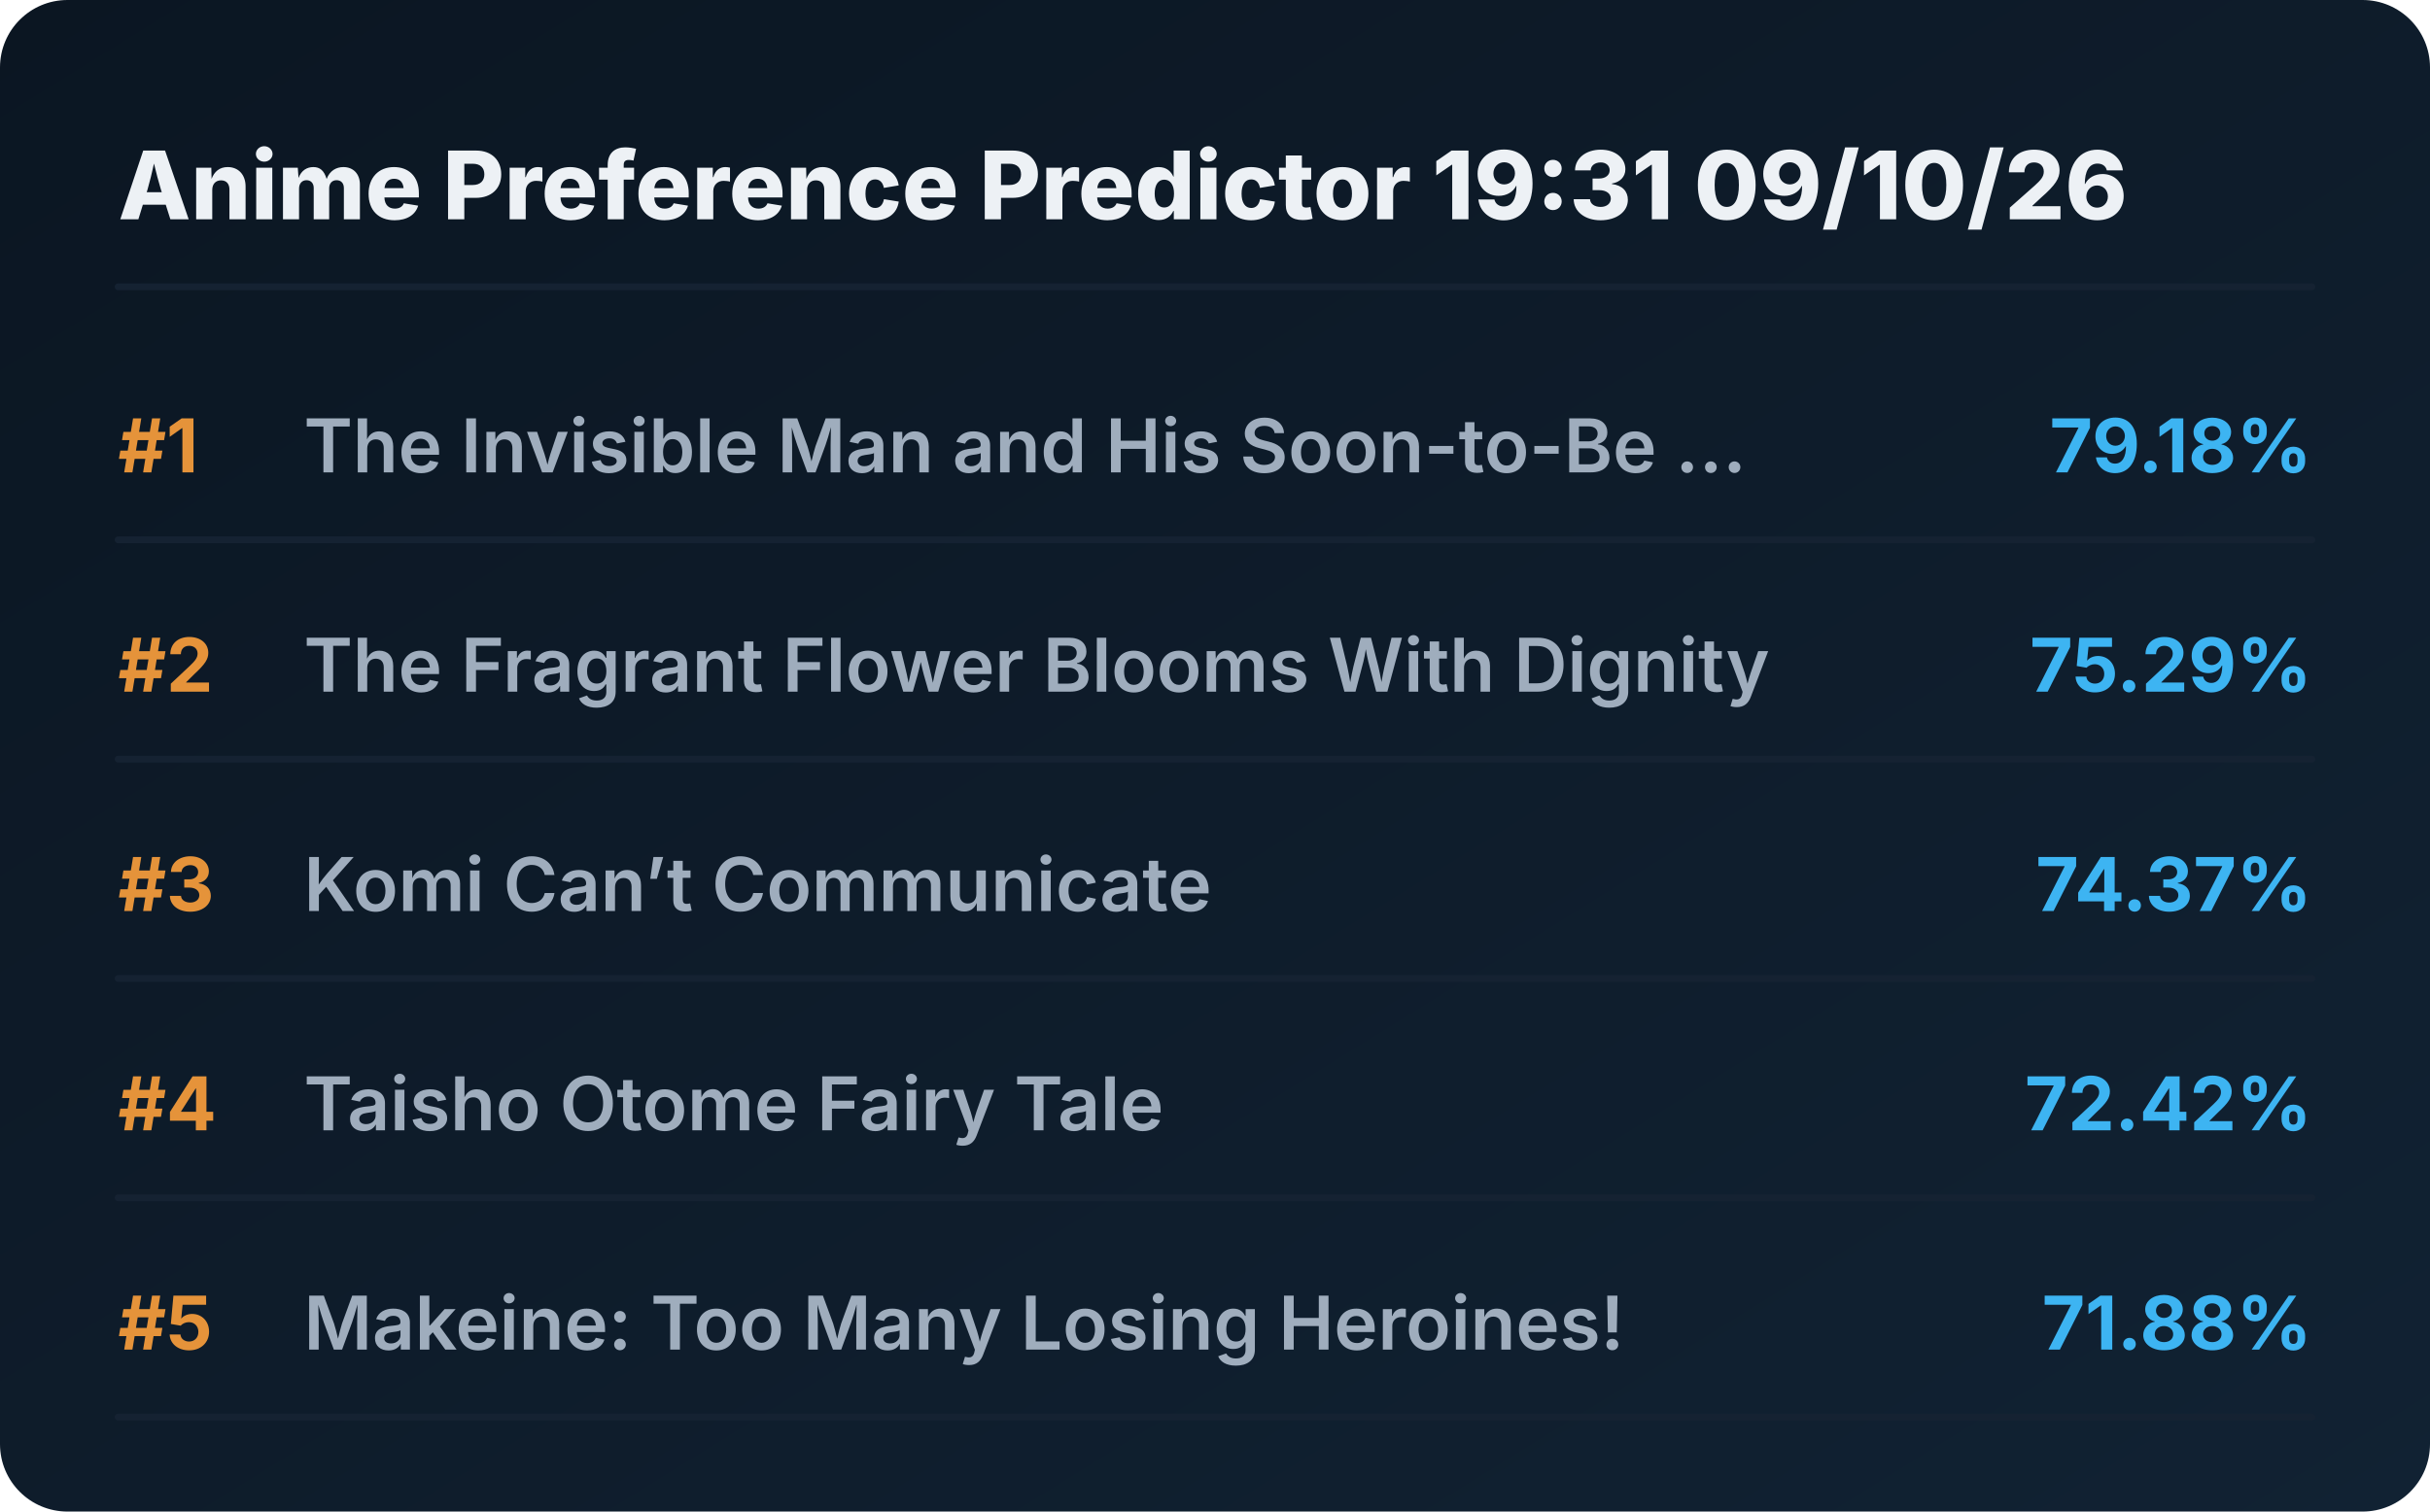
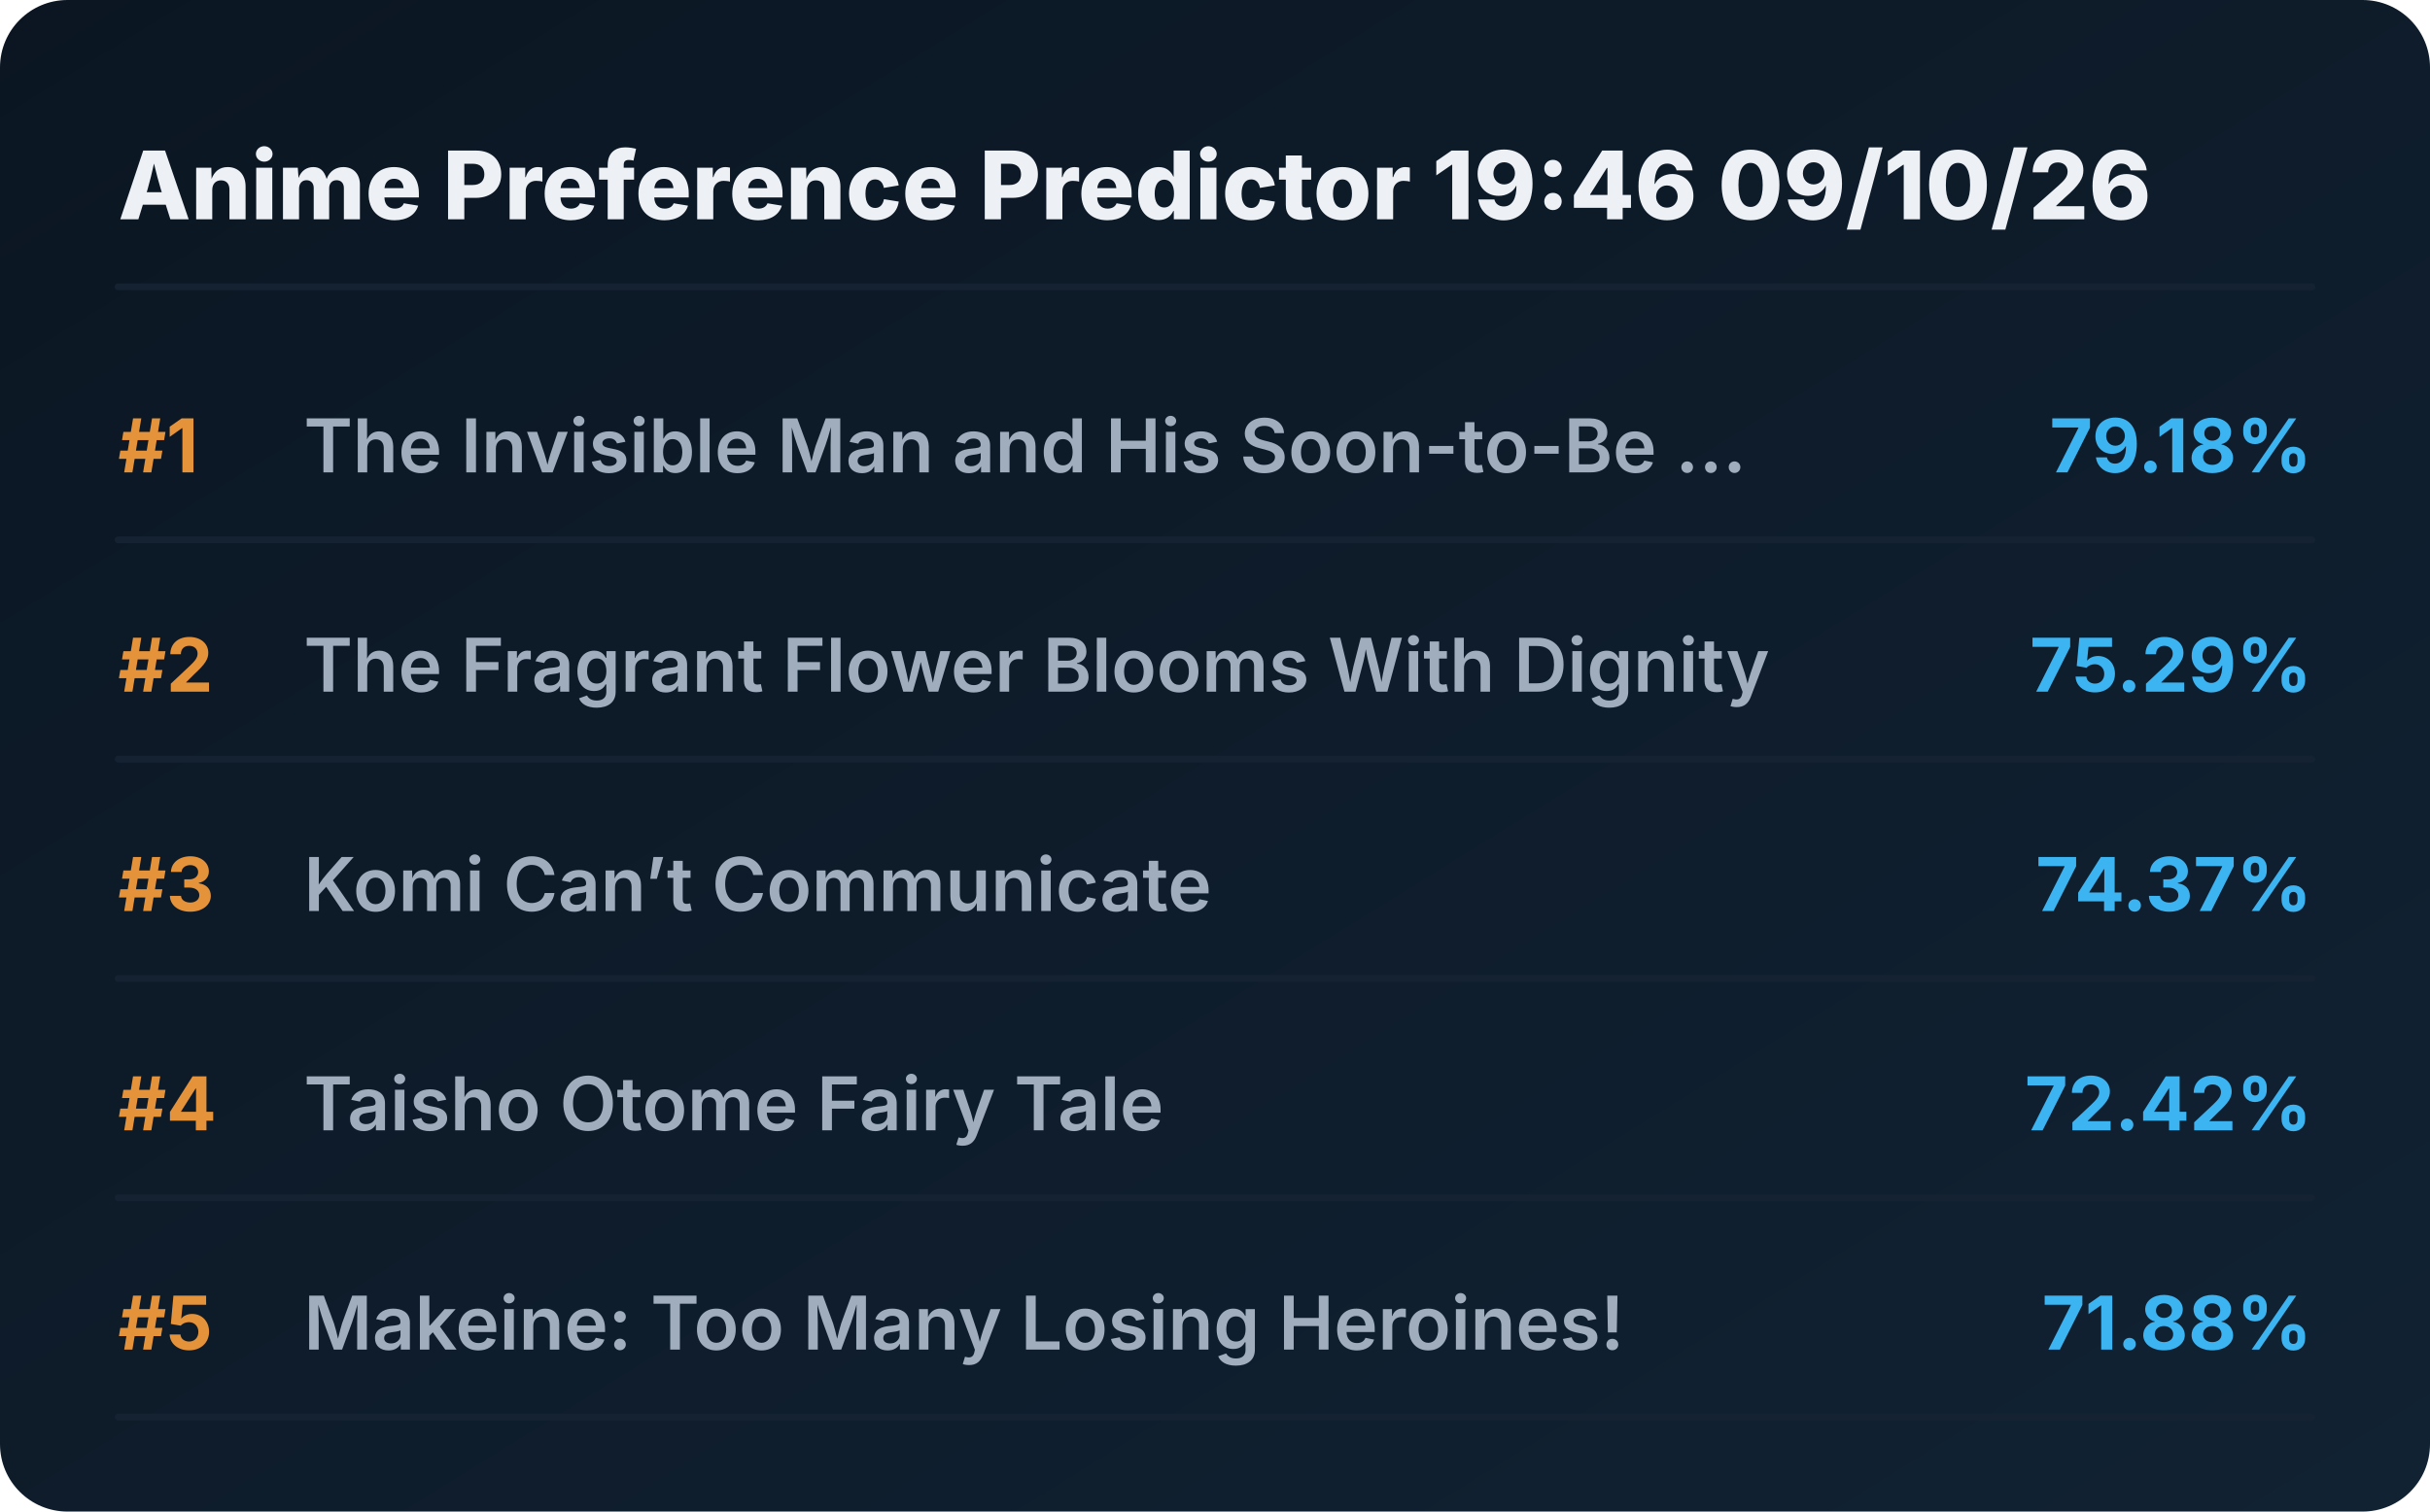
<svg xmlns="http://www.w3.org/2000/svg" viewBox="0 0 720 448" preserveAspectRatio="xMidYMid meet" style="width: 100%; height: auto; max-width: 720px;">
  <defs>
    <linearGradient id="boxGrad" x1="0%" y1="0%" x2="100%" y2="100%">
      <stop offset="0%" stop-color="#0b1622" />
      <stop offset="100%" stop-color="#112233" />
    </linearGradient>
    <clipPath id="titleClip">
      <rect x="90" y="0" width="510" height="100%" />
    </clipPath>
  </defs>
  <style>
    .bg { fill: url(#boxGrad); rx: 20px; }
    .header { font-family: 'Overpass', 'Inter', system-ui, sans-serif; font-weight: 800; font-size: 28px; fill: #edf1f5; }
    .rank { font-family: 'Overpass', 'Inter', system-ui, sans-serif; font-weight: 700; font-size: 22px; fill: #e5933a; }
    .title { font-family: 'Overpass', 'Inter', system-ui, sans-serif; font-weight: 600; font-size: 22px; fill: #9fadbd; }
    .score { font-family: 'Overpass', 'Inter', system-ui, sans-serif; font-weight: 700; font-size: 22px; fill: #3db4f2; }
    .line { stroke: #152232; stroke-width: 2; stroke-linecap: round; }
  </style>
  <rect class="bg" width="720" height="448" />
-   <text x="35" y="65" class="header">Anime Preference Predictor 19:31 09/10/26</text>
+   <text x="35" y="65" class="header">Anime Preference Predictor 19:46 09/10/26</text>
  <line x1="35" y1="85" x2="685" y2="85" class="line" />
  <g transform="translate(0, 0)">
    <text x="35" y="140" class="rank">#1</text>
    <text x="90" y="140" class="title">The Invisible Man and His Soon-to-Be ...</text>
    <text x="685" y="140" class="score" text-anchor="end">79.18%</text>
    <line x1="35" y1="160" x2="685" y2="160" class="line" />
  </g>
  <g transform="translate(0, 65)">
    <text x="35" y="140" class="rank">#2</text>
    <text x="90" y="140" class="title">The Fragrant Flower Blooms With Dignity</text>
    <text x="685" y="140" class="score" text-anchor="end">75.29%</text>
    <line x1="35" y1="160" x2="685" y2="160" class="line" />
  </g>
  <g transform="translate(0, 130)">
    <text x="35" y="140" class="rank">#3</text>
    <text x="90" y="140" class="title">Komi Can’t Communicate</text>
    <text x="685" y="140" class="score" text-anchor="end">74.37%</text>
    <line x1="35" y1="160" x2="685" y2="160" class="line" />
  </g>
  <g transform="translate(0, 195)">
    <text x="35" y="140" class="rank">#4</text>
    <text x="90" y="140" class="title">Taisho Otome Fairy Tale</text>
    <text x="685" y="140" class="score" text-anchor="end">72.42%</text>
    <line x1="35" y1="160" x2="685" y2="160" class="line" />
  </g>
  <g transform="translate(0, 260)">
    <text x="35" y="140" class="rank">#5</text>
    <text x="90" y="140" class="title">Makeine: Too Many Losing Heroines!</text>
    <text x="685" y="140" class="score" text-anchor="end">71.88%</text>
    <line x1="35" y1="160" x2="685" y2="160" class="line" />
  </g>
</svg>
